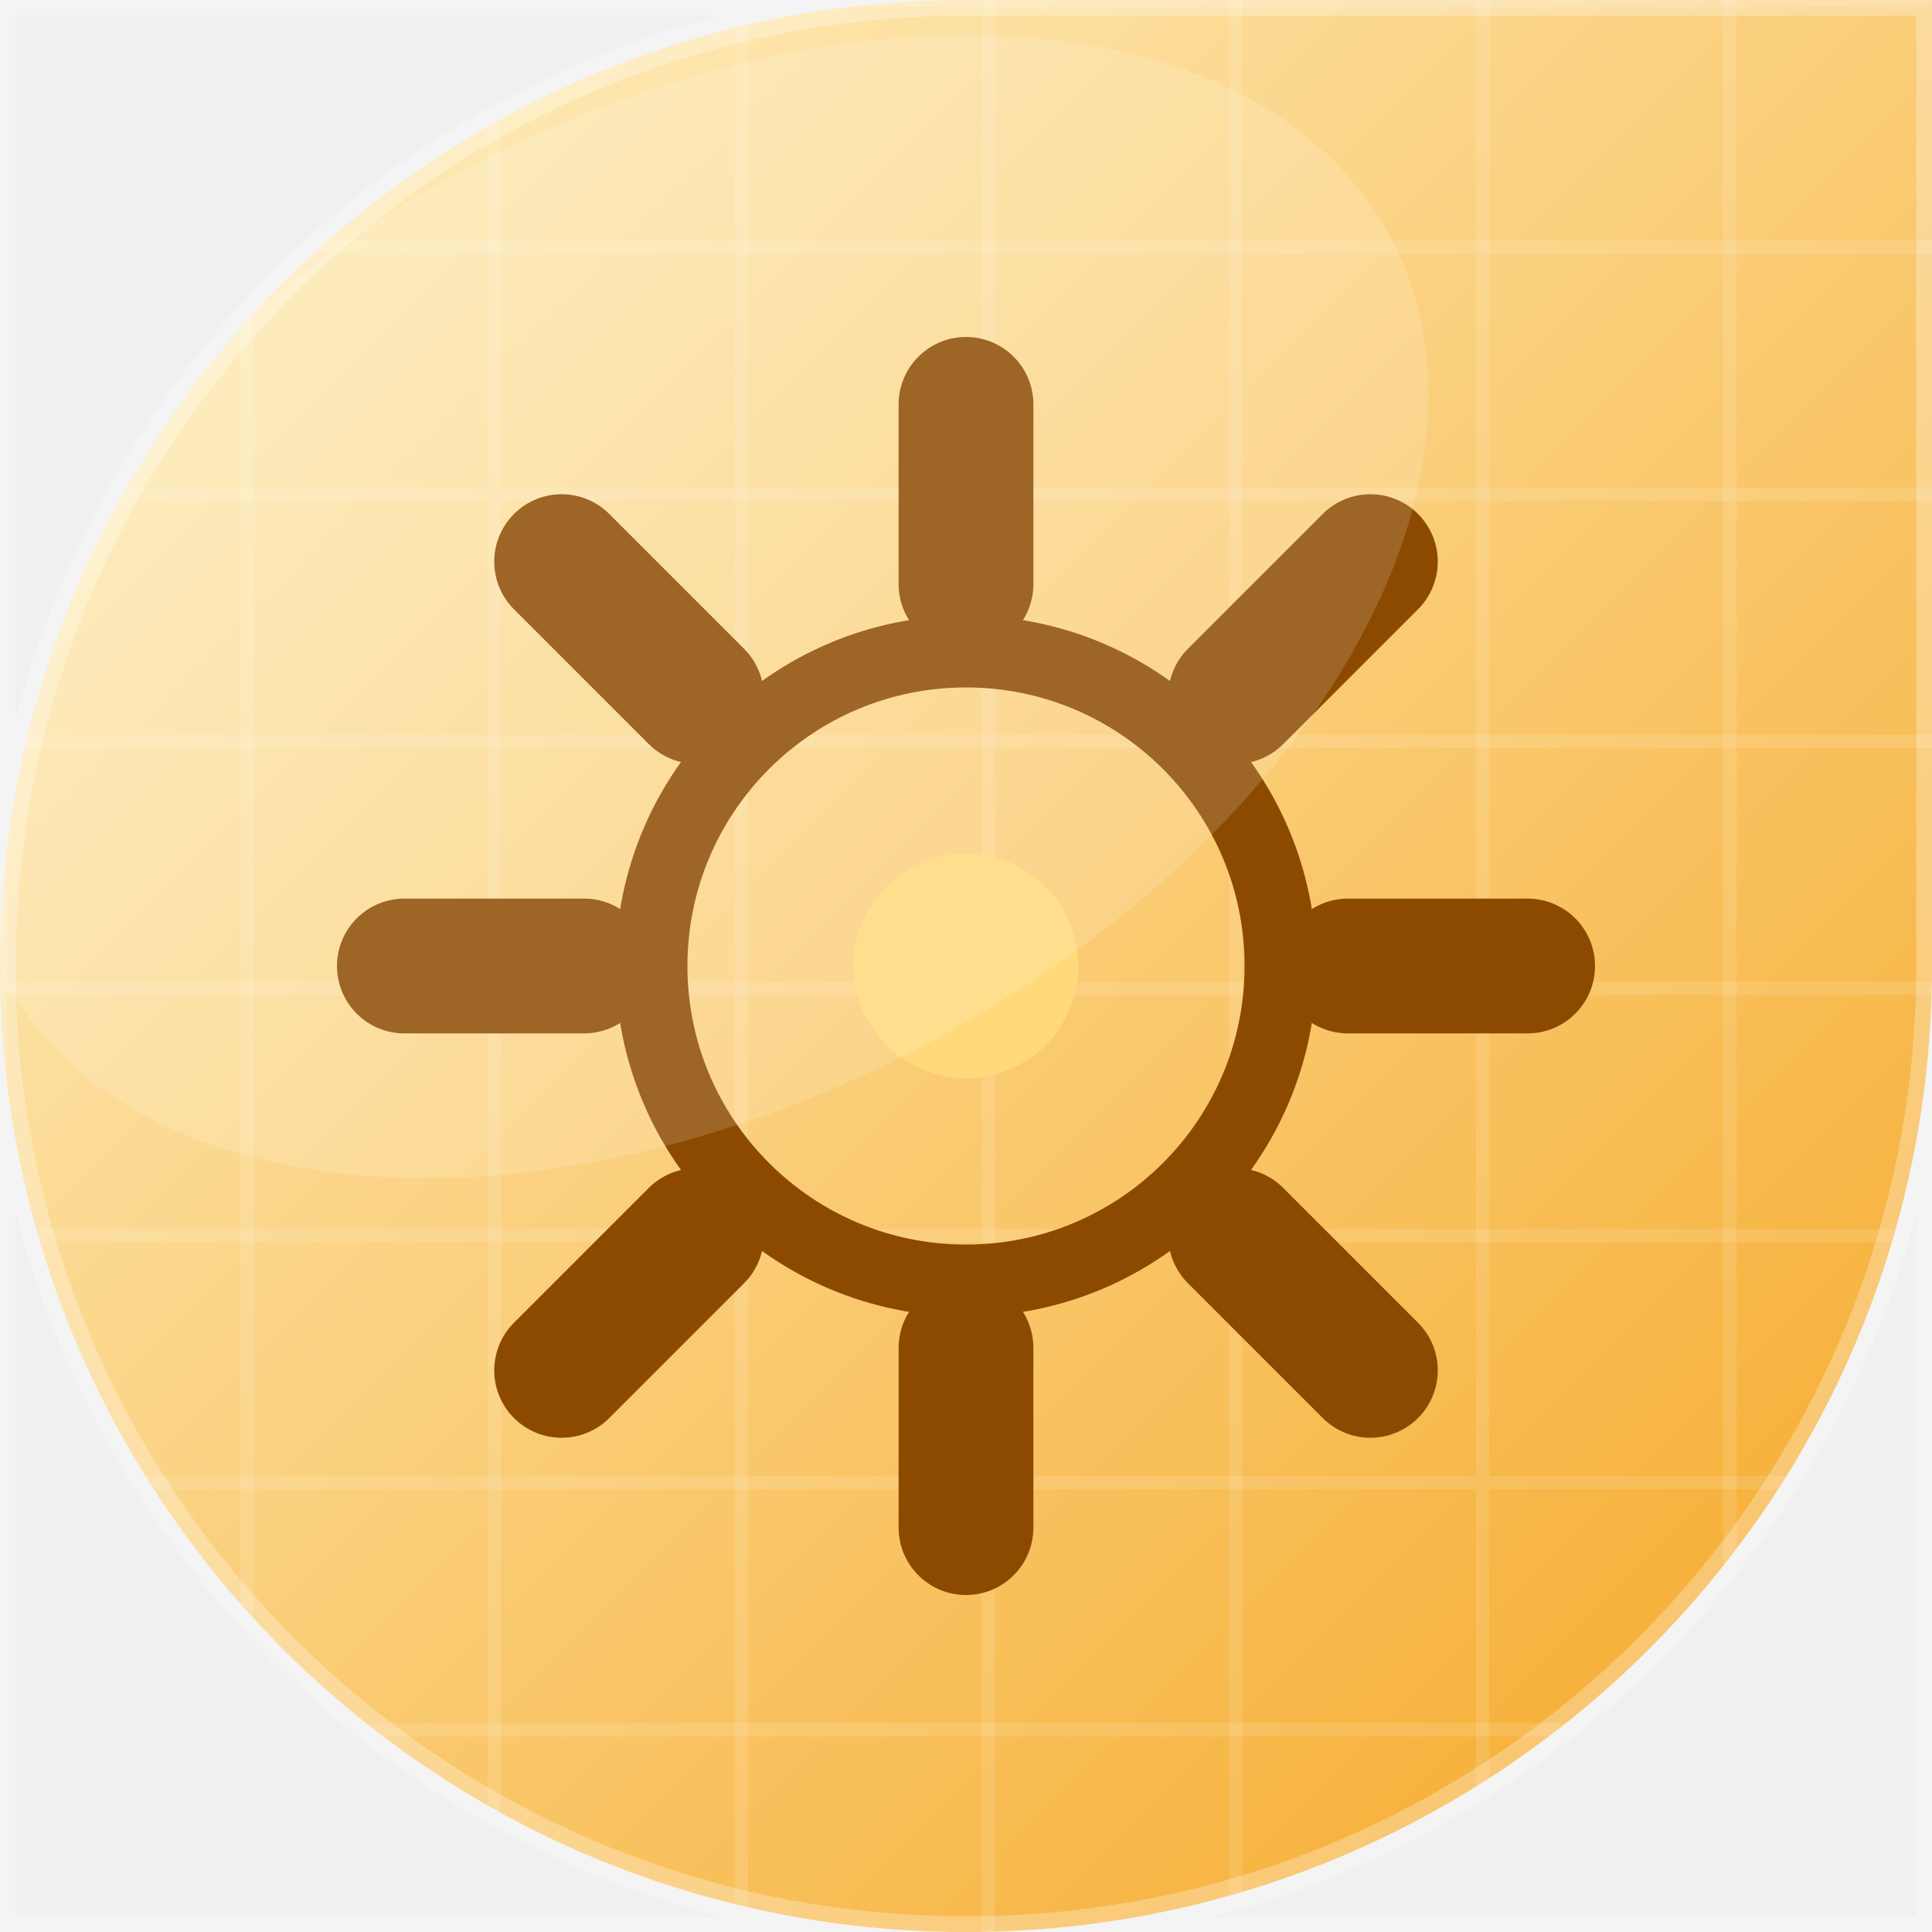
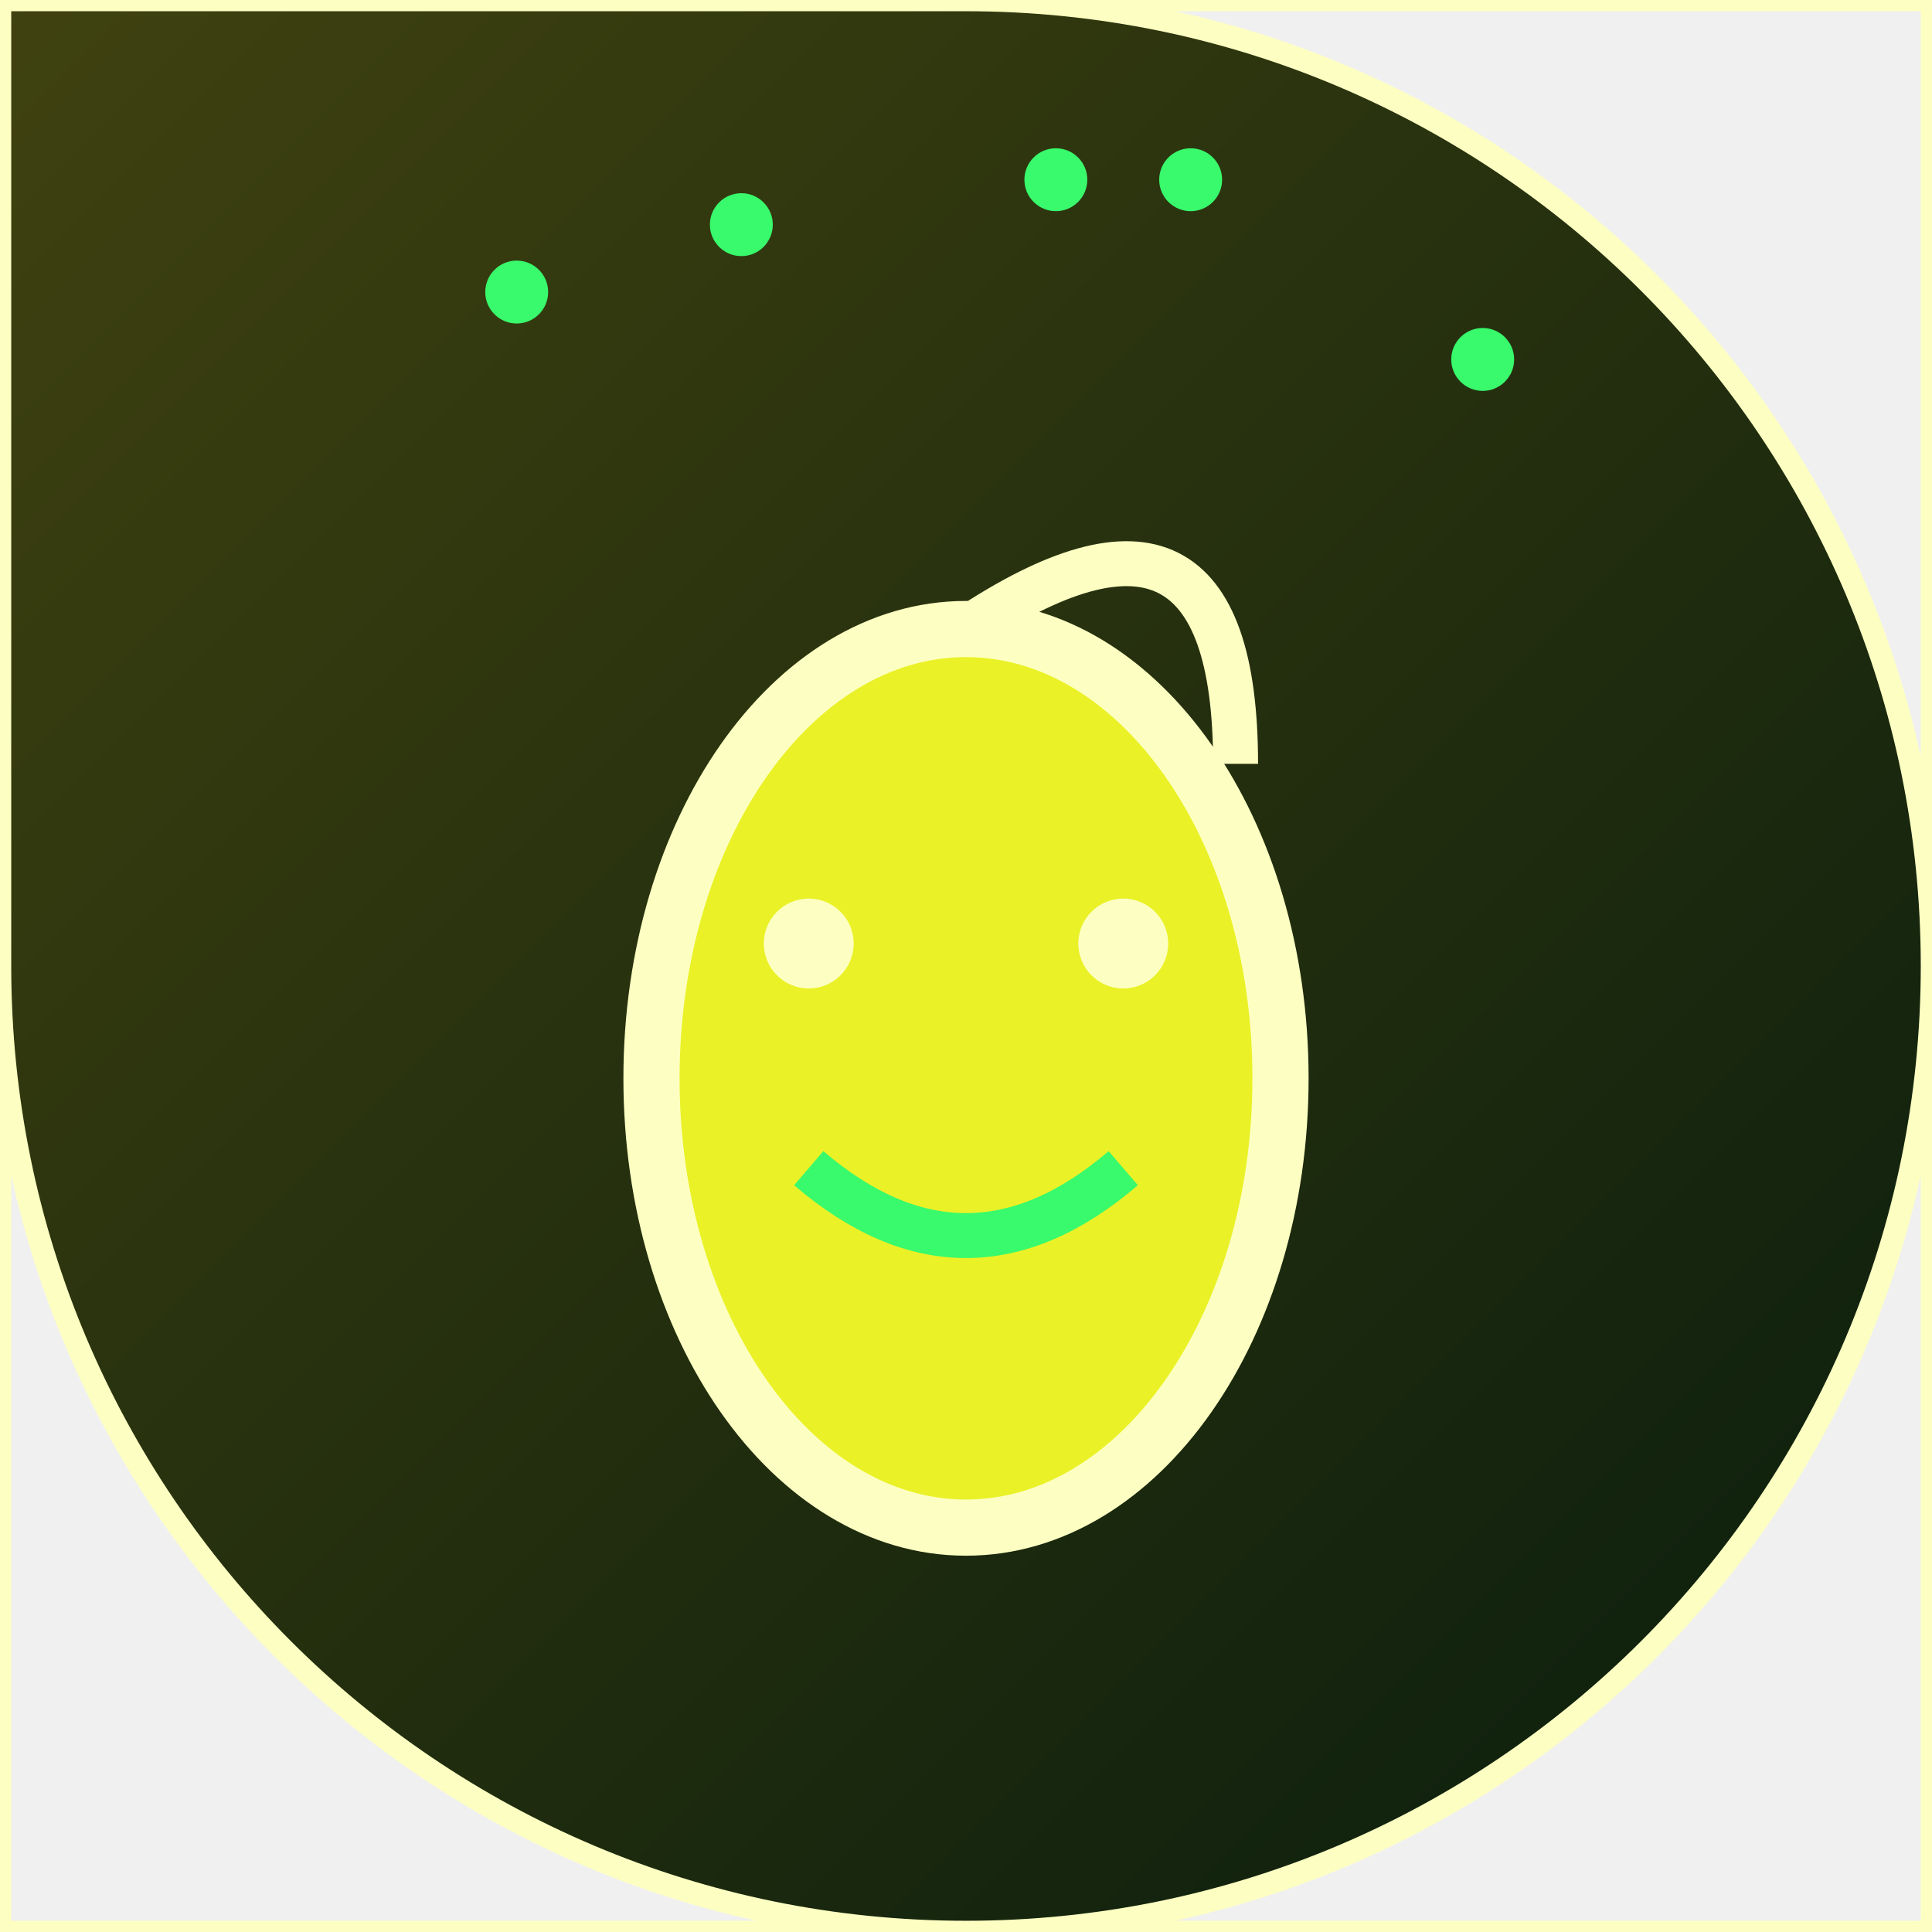
<svg xmlns="http://www.w3.org/2000/svg" width="86" height="86" viewBox="0 0 86 86">
  <defs>
    <linearGradient id="g" x1="0" y1="0" x2="1" y2="1">
-       <stop offset="0" stop-color="#FFF4CC" />
-       <stop offset="1" stop-color="#F5A623" />
+       <stop offset="0%" stop-color="#404210" />
+       <stop offset="100%" stop-color="#081c0d" />
    </linearGradient>
-   </defs>
-   <defs>
-     <clipPath id="c">
-       <path d="M 0 0 L 86.0 0 L 86.0 86.0 L 0 86.0 Z M 0 43 A 43.0 43.0 0 0 1 43.0 0.0 L 0 0 Z M 43 86 A 43.0 43.0 0 0 1 0.0 43.0 L 0 86 Z M 86 43 A 43.0 43.0 0 0 1 43.0 86.0 L 86 86 Z" />
+     <clipPath id="shp">
+       <path d="M 0 0 L 86.0 0 L 86.0 86.0 L 0 86.0 Z M 43 0 A 43.0 43.0 0 0 1 86.0 43.0 L 86 0 Z M 43 86 A 43.0 43.0 0 0 1 0.0 43.0 L 0 86 Z M 86 43 A 43.0 43.0 0 0 1 43.0 86.0 L 86 86 Z" fill-rule="evenodd" />
    </clipPath>
  </defs>
-   <g clip-path="url(#c)">
-     <rect width="86" height="86" fill="url(#g)" />
-     <path d="M0 0 L0 86 M0 0 L86 0" stroke="#FFFFFF" stroke-width="0.6" opacity="0.12" />
-     <path d="M11 0 L11 86 M0 11 L86 11" stroke="#FFFFFF" stroke-width="0.6" opacity="0.12" />
-     <path d="M22 0 L22 86 M0 22 L86 22" stroke="#FFFFFF" stroke-width="0.6" opacity="0.12" />
-     <path d="M33 0 L33 86 M0 33 L86 33" stroke="#FFFFFF" stroke-width="0.6" opacity="0.12" />
-     <path d="M44 0 L44 86 M0 44 L86 44" stroke="#FFFFFF" stroke-width="0.6" opacity="0.12" />
-     <path d="M55 0 L55 86 M0 55 L86 55" stroke="#FFFFFF" stroke-width="0.6" opacity="0.12" />
-     <path d="M66 0 L66 86 M0 66 L86 66" stroke="#FFFFFF" stroke-width="0.6" opacity="0.12" />
-     <path d="M77 0 L77 86 M0 77 L86 77" stroke="#FFFFFF" stroke-width="0.6" opacity="0.12" />
-     <g transform="rotate(270 43 43)">
-       <circle cx="43" cy="43" r="14" fill="none" stroke="#8C4A00" stroke-width="3.2" />
-       <path d="M43 18 L43 26 M43 60 L43 68 M18 43 L26 43 M60 43 L68 43 M25 25 L31 31 M55 55 L61 61 M25 61 L31 55 M55 31 L61 25" stroke="#8C4A00" stroke-width="6" stroke-linecap="round" />
-       <circle cx="43" cy="43" r="5" fill="#FFD97A" />
-     </g>
-     <ellipse cx="31" cy="27" rx="35" ry="22" fill="#FFFFFF" opacity="0.15" transform="rotate(-28 31 27)" />
+   <g clip-path="url(#shp)">
+     <rect x="0" y="0" width="86" height="86" fill="url(#g)" />
+     <ellipse cx="43" cy="48" rx="14" ry="20" fill="#eaf127" stroke="#fdffc2" stroke-width="2.5" />
+     <path d="M 43 28 Q 55 20 55 34" fill="none" stroke="#fdffc2" stroke-width="2" />
+     <circle cx="36" cy="42" r="2" fill="#fdffc2" />
+     <circle cx="50" cy="42" r="2" fill="#fdffc2" />
+     <path d="M 36 52 Q 43 58 50 52" fill="none" stroke="#38fa6c" stroke-width="2" />
+     <circle cx="23" cy="13" r="1.4" fill="#38fa6c" />
+     <circle cx="53" cy="8" r="1.4" fill="#38fa6c" />
+     <circle cx="33" cy="10" r="1.4" fill="#38fa6c" />
+     <circle cx="47" cy="8" r="1.4" fill="#38fa6c" />
+     <circle cx="66" cy="16" r="1.4" fill="#38fa6c" />
  </g>
-   <path d="M 0 0 L 86.0 0 L 86.0 86.0 L 0 86.0 Z M 0 43 A 43.0 43.0 0 0 1 43.0 0.0 L 0 0 Z M 43 86 A 43.0 43.0 0 0 1 0.0 43.0 L 0 86 Z M 86 43 A 43.0 43.0 0 0 1 43.0 86.0 L 86 86 Z" fill="none" stroke="rgba(255,255,255,0.28)" stroke-width="1.4" />
+   <path d="M 0 0 L 86.0 0 L 86.0 86.0 L 0 86.0 Z M 43 0 A 43.0 43.0 0 0 1 86.0 43.0 L 86 0 Z M 43 86 A 43.0 43.0 0 0 1 0.0 43.0 L 0 86 Z M 86 43 A 43.0 43.0 0 0 1 43.0 86.0 L 86 86 Z" fill="none" stroke="#fdffc2" stroke-width="1" fill-rule="evenodd" />
</svg>
